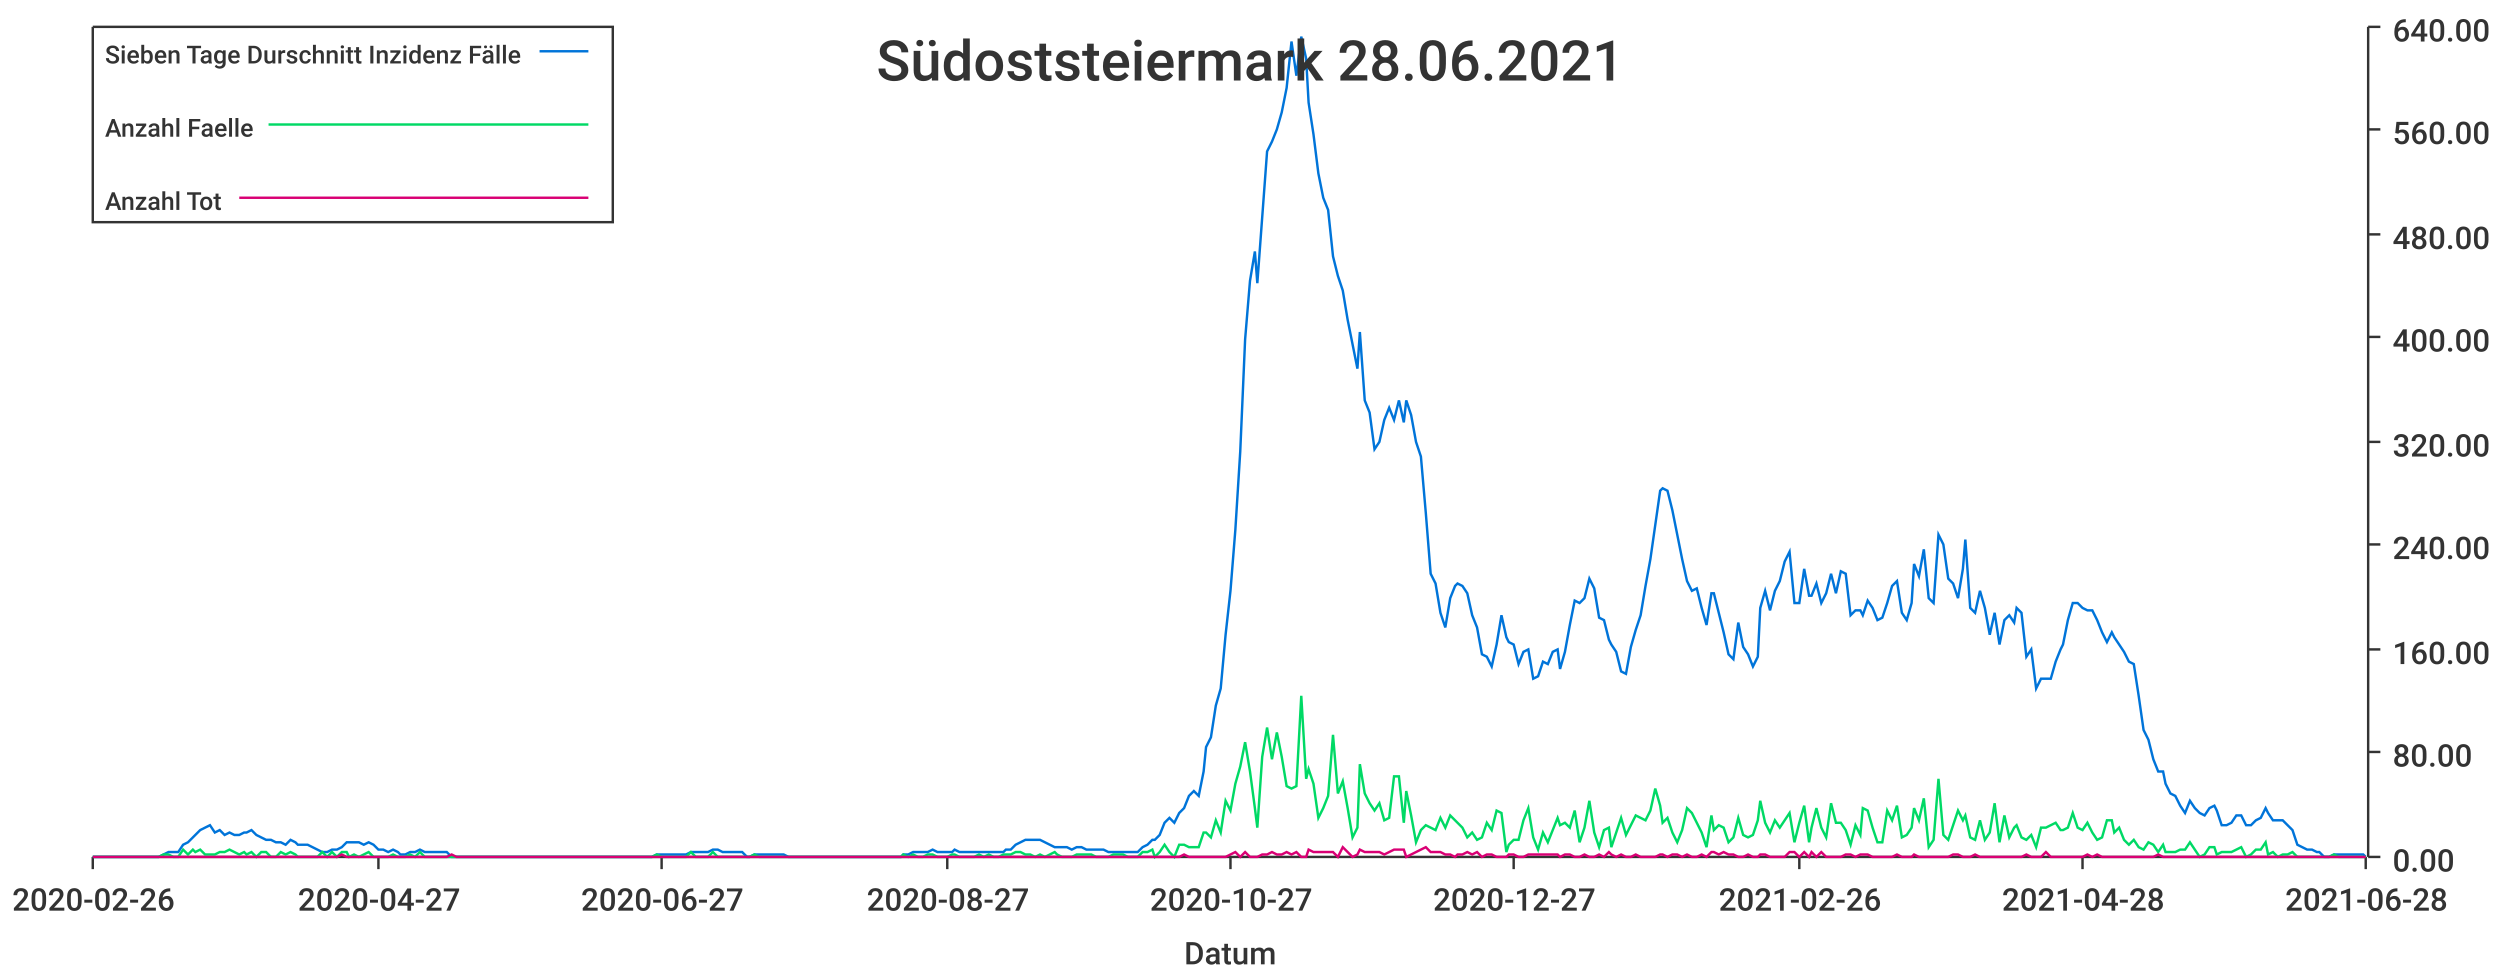
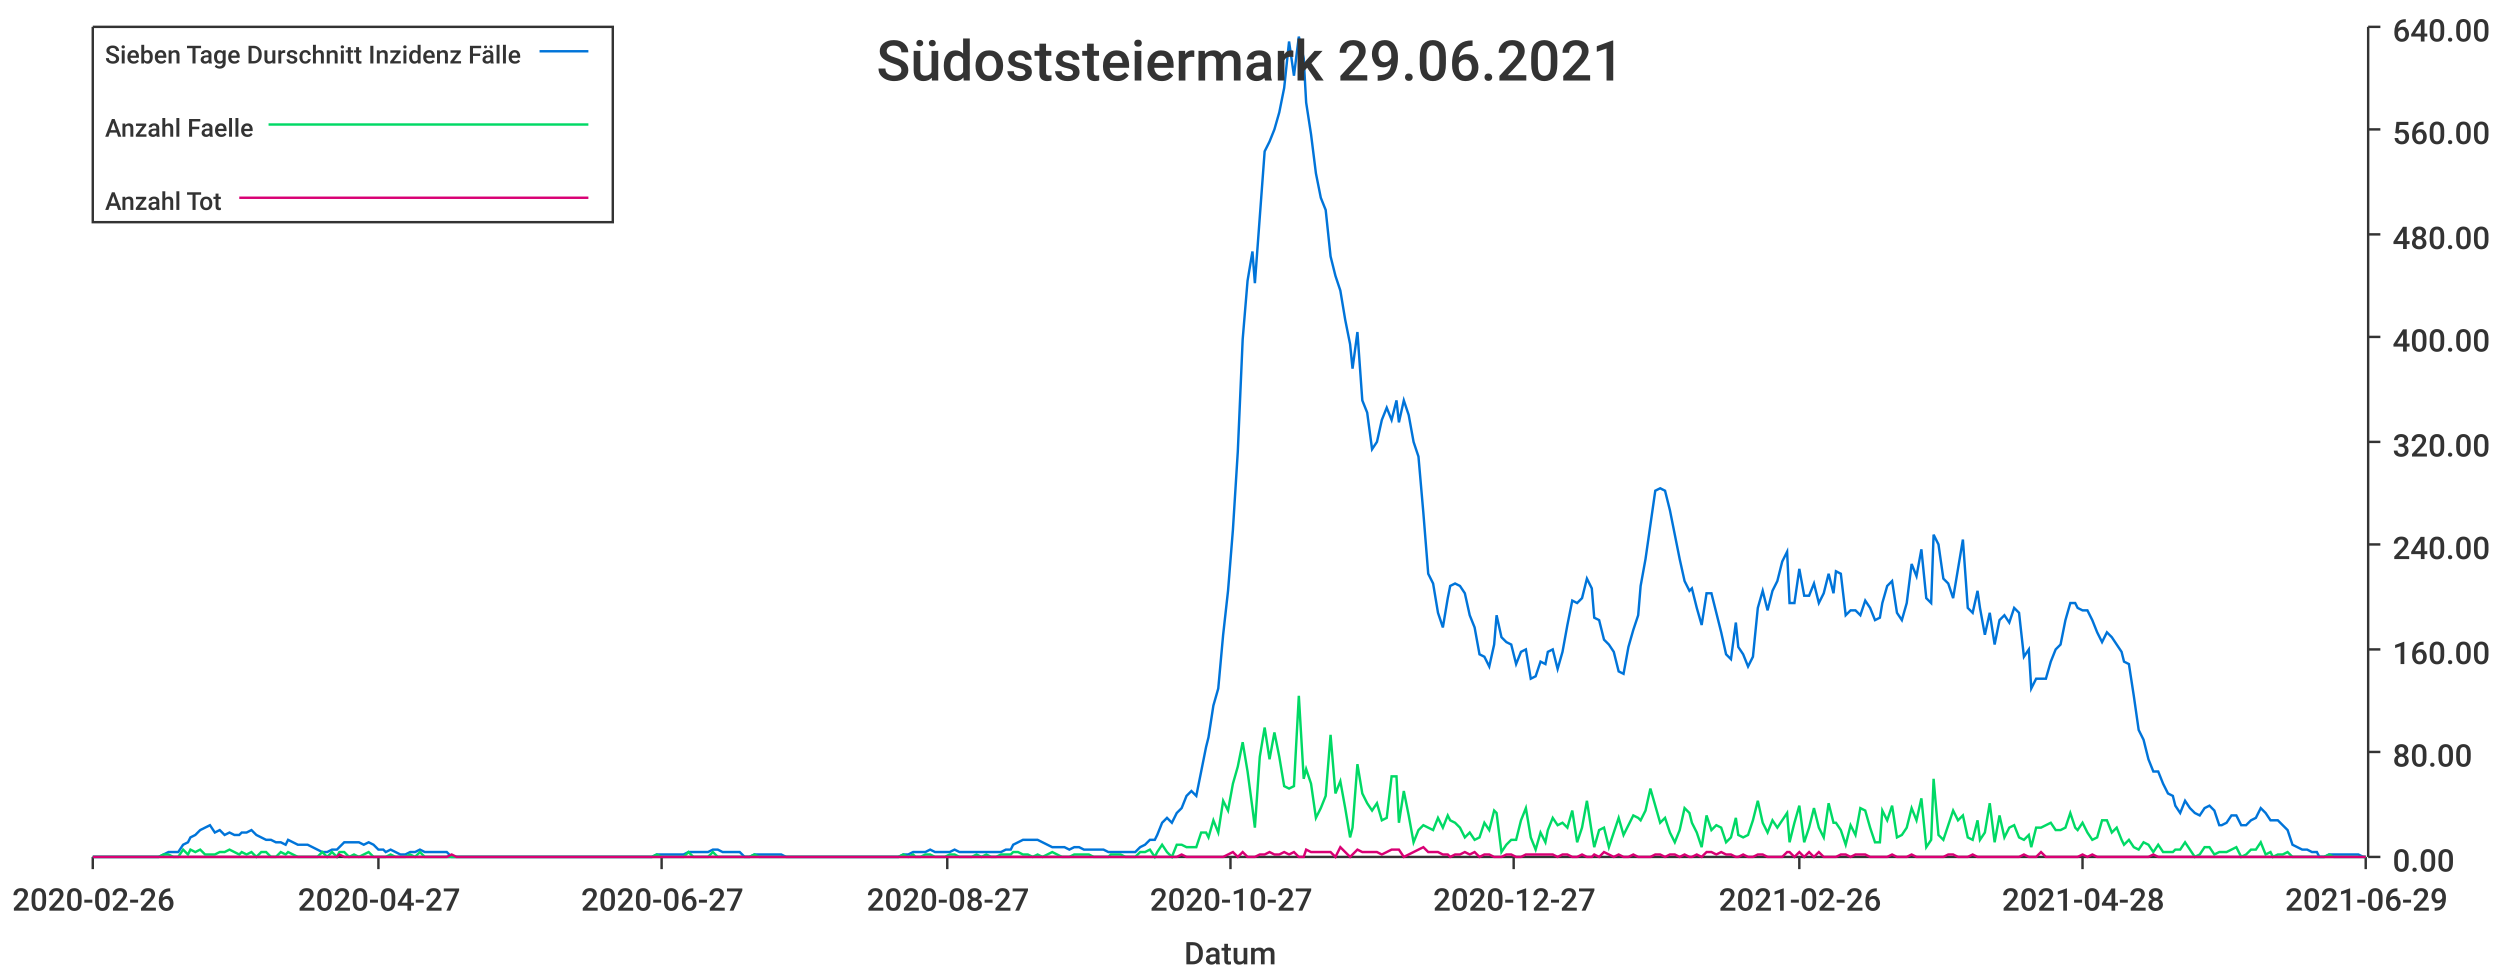
<svg xmlns="http://www.w3.org/2000/svg" width="1024" height="400">\n<path d="M 0 0 L 1024 0 L 1024 400 L 0 400 L 0 0" style="stroke-width:0;stroke:rgba(255,255,255,1.0);fill:rgba(255,255,255,1.0)" />
  <path d="M 38 11 L 969 11 L 969 351 L 38 351 L 38 11" style="stroke-width:0;stroke:rgba(255,255,255,1.0);fill:rgba(255,255,255,1.0)" />
  <path d="M 38 351 L 969 351" style="stroke-width:1;stroke:rgba(51,51,51,1.0);fill:none" />
  <path d="M 38 351 L 38 356" style="stroke-width:1;stroke:rgba(51,51,51,1.0);fill:none" />
  <text x="5" y="373" style="stroke-width:0;stroke:none;fill:rgba(51,51,51,1.0);font-size:12.8px;font-family:'Roboto Medium',sans-serif">2020-02-26</text>
  <path d="M 155 351 L 155 356" style="stroke-width:1;stroke:rgba(51,51,51,1.0);fill:none" />
  <text x="122" y="373" style="stroke-width:0;stroke:none;fill:rgba(51,51,51,1.0);font-size:12.8px;font-family:'Roboto Medium',sans-serif">2020-04-27</text>
  <path d="M 271 351 L 271 356" style="stroke-width:1;stroke:rgba(51,51,51,1.0);fill:none" />
  <text x="238" y="373" style="stroke-width:0;stroke:none;fill:rgba(51,51,51,1.0);font-size:12.8px;font-family:'Roboto Medium',sans-serif">2020-06-27</text>
  <path d="M 388 351 L 388 356" style="stroke-width:1;stroke:rgba(51,51,51,1.0);fill:none" />
  <text x="355" y="373" style="stroke-width:0;stroke:none;fill:rgba(51,51,51,1.0);font-size:12.8px;font-family:'Roboto Medium',sans-serif">2020-08-27</text>
  <path d="M 504 351 L 504 356" style="stroke-width:1;stroke:rgba(51,51,51,1.0);fill:none" />
  <text x="471" y="373" style="stroke-width:0;stroke:none;fill:rgba(51,51,51,1.0);font-size:12.8px;font-family:'Roboto Medium',sans-serif">2020-10-27</text>
  <path d="M 620 351 L 620 356" style="stroke-width:1;stroke:rgba(51,51,51,1.0);fill:none" />
  <text x="587" y="373" style="stroke-width:0;stroke:none;fill:rgba(51,51,51,1.0);font-size:12.8px;font-family:'Roboto Medium',sans-serif">2020-12-27</text>
  <path d="M 737 351 L 737 356" style="stroke-width:1;stroke:rgba(51,51,51,1.0);fill:none" />
  <text x="704" y="373" style="stroke-width:0;stroke:none;fill:rgba(51,51,51,1.0);font-size:12.8px;font-family:'Roboto Medium',sans-serif">2021-02-26</text>
  <path d="M 853 351 L 853 356" style="stroke-width:1;stroke:rgba(51,51,51,1.0);fill:none" />
  <text x="820" y="373" style="stroke-width:0;stroke:none;fill:rgba(51,51,51,1.0);font-size:12.8px;font-family:'Roboto Medium',sans-serif">2021-04-28</text>
  <path d="M 969 351 L 969 356" style="stroke-width:1;stroke:rgba(51,51,51,1.0);fill:none" />
-   <text x="936" y="373" style="stroke-width:0;stroke:none;fill:rgba(51,51,51,1.0);font-size:12.8px;font-family:'Roboto Medium',sans-serif">2021-06-28</text>
+   <text x="936" y="373" style="stroke-width:0;stroke:none;fill:rgba(51,51,51,1.0);font-size:12.8px;font-family:'Roboto Medium',sans-serif">2021-06-29</text>
  <text x="485" y="395" style="stroke-width:0;stroke:none;fill:rgba(51,51,51,1.0);font-size:12.8px;font-family:'Roboto Medium',sans-serif">Datum</text>
  <path d="M 970 351 L 970 11" style="stroke-width:1;stroke:rgba(51,51,51,1.0);fill:none" />
  <path d="M 970 351 L 975 351" style="stroke-width:1;stroke:rgba(51,51,51,1.0);fill:none" />
  <text x="980" y="357" style="stroke-width:0;stroke:none;fill:rgba(51,51,51,1.0);font-size:12.8px;font-family:'Roboto Medium',sans-serif">0.00</text>
  <path d="M 970 308 L 975 308" style="stroke-width:1;stroke:rgba(51,51,51,1.0);fill:none" />
  <text x="980" y="314" style="stroke-width:0;stroke:none;fill:rgba(51,51,51,1.0);font-size:12.8px;font-family:'Roboto Medium',sans-serif">80.00</text>
  <path d="M 970 266 L 975 266" style="stroke-width:1;stroke:rgba(51,51,51,1.0);fill:none" />
  <text x="980" y="272" style="stroke-width:0;stroke:none;fill:rgba(51,51,51,1.0);font-size:12.8px;font-family:'Roboto Medium',sans-serif">160.00</text>
  <path d="M 970 223 L 975 223" style="stroke-width:1;stroke:rgba(51,51,51,1.0);fill:none" />
  <text x="980" y="229" style="stroke-width:0;stroke:none;fill:rgba(51,51,51,1.0);font-size:12.8px;font-family:'Roboto Medium',sans-serif">240.00</text>
  <path d="M 970 181 L 975 181" style="stroke-width:1;stroke:rgba(51,51,51,1.0);fill:none" />
  <text x="980" y="187" style="stroke-width:0;stroke:none;fill:rgba(51,51,51,1.0);font-size:12.8px;font-family:'Roboto Medium',sans-serif">320.00</text>
  <path d="M 970 138 L 975 138" style="stroke-width:1;stroke:rgba(51,51,51,1.0);fill:none" />
  <text x="980" y="144" style="stroke-width:0;stroke:none;fill:rgba(51,51,51,1.0);font-size:12.8px;font-family:'Roboto Medium',sans-serif">400.00</text>
  <path d="M 970 96 L 975 96" style="stroke-width:1;stroke:rgba(51,51,51,1.0);fill:none" />
  <text x="980" y="102" style="stroke-width:0;stroke:none;fill:rgba(51,51,51,1.0);font-size:12.8px;font-family:'Roboto Medium',sans-serif">480.00</text>
  <path d="M 970 53 L 975 53" style="stroke-width:1;stroke:rgba(51,51,51,1.0);fill:none" />
  <text x="980" y="59" style="stroke-width:0;stroke:none;fill:rgba(51,51,51,1.0);font-size:12.8px;font-family:'Roboto Medium',sans-serif">560.00</text>
  <path d="M 970 11 L 975 11" style="stroke-width:1;stroke:rgba(51,51,51,1.0);fill:none" />
  <text x="980" y="17" style="stroke-width:0;stroke:none;fill:rgba(51,51,51,1.0);font-size:12.8px;font-family:'Roboto Medium',sans-serif">640.00</text>
-   <path d="M 38 351 L 40 351 L 42 351 L 44 351 L 46 351 L 48 351 L 50 351 L 52 351 L 54 351 L 56 351 L 58 351 L 59 351 L 61 351 L 63 351 L 65 351 L 67 350 L 69 349 L 71 349 L 73 349 L 75 346 L 77 345 L 79 343 L 80 342 L 82 340 L 84 339 L 86 338 L 88 341 L 90 340 L 92 342 L 94 341 L 96 342 L 98 342 L 100 341 L 101 341 L 103 340 L 105 342 L 107 343 L 109 344 L 111 344 L 113 345 L 115 345 L 117 346 L 119 344 L 121 345 L 122 346 L 124 346 L 126 346 L 128 347 L 130 348 L 132 349 L 134 349 L 136 348 L 138 348 L 140 347 L 142 345 L 143 345 L 145 345 L 147 345 L 149 346 L 151 345 L 153 346 L 155 348 L 157 348 L 159 349 L 161 348 L 163 349 L 164 350 L 166 350 L 168 349 L 170 349 L 172 348 L 174 349 L 176 349 L 178 349 L 180 349 L 182 349 L 183 349 L 185 351 L 187 351 L 189 351 L 191 351 L 193 351 L 195 351 L 197 351 L 199 351 L 201 351 L 203 351 L 204 351 L 206 351 L 208 351 L 210 351 L 212 351 L 214 351 L 216 351 L 218 351 L 220 351 L 222 351 L 224 351 L 225 351 L 227 351 L 229 351 L 231 351 L 233 351 L 235 351 L 237 351 L 239 351 L 241 351 L 243 351 L 245 351 L 246 351 L 248 351 L 250 351 L 252 351 L 254 351 L 256 351 L 258 351 L 260 351 L 262 351 L 264 351 L 266 351 L 267 351 L 269 350 L 271 350 L 273 350 L 275 350 L 277 350 L 279 350 L 281 350 L 283 349 L 285 349 L 287 349 L 288 349 L 290 349 L 292 348 L 294 348 L 296 349 L 298 349 L 300 349 L 302 349 L 304 349 L 306 351 L 307 351 L 309 350 L 311 350 L 313 350 L 315 350 L 317 350 L 319 350 L 321 350 L 323 351 L 325 351 L 327 351 L 328 351 L 330 351 L 332 351 L 334 351 L 336 351 L 338 351 L 340 351 L 342 351 L 344 351 L 346 351 L 348 351 L 349 351 L 351 351 L 353 351 L 355 351 L 357 351 L 359 351 L 361 351 L 363 351 L 365 351 L 367 351 L 369 351 L 370 350 L 372 350 L 374 349 L 376 349 L 378 349 L 380 349 L 382 348 L 384 349 L 386 349 L 388 349 L 390 349 L 391 348 L 393 349 L 395 349 L 397 349 L 399 349 L 401 349 L 403 349 L 405 349 L 407 349 L 409 349 L 411 349 L 412 348 L 414 348 L 416 346 L 418 345 L 420 344 L 422 344 L 424 344 L 426 344 L 428 345 L 430 346 L 432 347 L 433 347 L 435 347 L 437 347 L 439 348 L 441 347 L 443 347 L 445 348 L 447 348 L 449 348 L 451 348 L 452 348 L 454 349 L 456 349 L 458 349 L 460 349 L 462 349 L 464 349 L 466 349 L 468 347 L 470 346 L 472 344 L 473 344 L 475 342 L 477 337 L 479 335 L 481 337 L 483 333 L 485 331 L 487 326 L 489 324 L 491 326 L 493 316 L 494 306 L 496 302 L 498 289 L 500 282 L 502 260 L 504 242 L 506 217 L 508 185 L 510 139 L 512 115 L 514 103 L 515 116 L 517 89 L 519 62 L 521 58 L 523 53 L 525 46 L 527 36 L 529 17 L 531 31 L 533 15 L 535 24 L 536 42 L 538 55 L 540 71 L 542 81 L 544 86 L 546 105 L 548 113 L 550 119 L 552 131 L 554 141 L 556 151 L 557 136 L 559 164 L 561 169 L 563 184 L 565 181 L 567 172 L 569 167 L 571 172 L 573 164 L 575 173 L 576 164 L 578 170 L 580 181 L 582 187 L 584 210 L 586 235 L 588 239 L 590 251 L 592 257 L 594 245 L 596 240 L 597 239 L 599 240 L 601 243 L 603 252 L 605 257 L 607 268 L 609 269 L 611 273 L 613 264 L 615 252 L 617 261 L 618 263 L 620 264 L 622 272 L 624 267 L 626 266 L 628 278 L 630 277 L 632 271 L 634 272 L 636 267 L 638 266 L 639 274 L 641 267 L 643 256 L 645 246 L 647 247 L 649 245 L 651 237 L 653 241 L 655 253 L 657 254 L 659 262 L 660 264 L 662 267 L 664 275 L 666 276 L 668 265 L 670 258 L 672 252 L 674 240 L 676 229 L 678 215 L 680 201 L 681 200 L 683 201 L 685 209 L 687 219 L 689 229 L 691 238 L 693 242 L 695 241 L 697 249 L 699 256 L 701 243 L 702 243 L 704 251 L 706 259 L 708 268 L 710 270 L 712 255 L 714 265 L 716 268 L 718 273 L 720 269 L 721 249 L 723 242 L 725 250 L 727 242 L 729 238 L 731 230 L 733 226 L 735 247 L 737 247 L 739 233 L 741 244 L 742 244 L 744 239 L 746 247 L 748 243 L 750 235 L 752 243 L 754 234 L 756 235 L 758 252 L 760 250 L 762 250 L 763 252 L 765 246 L 767 249 L 769 254 L 771 253 L 773 247 L 775 240 L 777 238 L 779 251 L 781 254 L 783 247 L 784 231 L 786 236 L 788 225 L 790 245 L 792 247 L 794 219 L 796 223 L 798 237 L 800 239 L 802 245 L 804 233 L 805 221 L 807 249 L 809 251 L 811 242 L 813 249 L 815 260 L 817 251 L 819 264 L 821 254 L 823 252 L 825 255 L 826 249 L 828 251 L 830 269 L 832 266 L 834 282 L 836 278 L 838 278 L 840 278 L 842 271 L 844 266 L 845 264 L 847 254 L 849 247 L 851 247 L 853 249 L 855 250 L 857 250 L 859 254 L 861 259 L 863 263 L 865 259 L 866 261 L 868 264 L 870 267 L 872 271 L 874 272 L 876 285 L 878 299 L 880 303 L 882 311 L 884 316 L 886 316 L 887 321 L 889 325 L 891 326 L 893 330 L 895 333 L 897 328 L 899 331 L 901 333 L 903 334 L 905 331 L 907 330 L 908 332 L 910 338 L 912 338 L 914 337 L 916 334 L 918 334 L 920 338 L 922 338 L 924 336 L 926 335 L 928 331 L 929 333 L 931 336 L 933 336 L 935 336 L 937 338 L 939 340 L 941 346 L 943 347 L 945 348 L 947 348 L 949 349 L 950 349 L 952 351 L 954 351 L 956 350 L 958 350 L 960 350 L 962 350 L 964 350 L 966 350 L 968 350 L 969 351" style="stroke-width:1;stroke:rgba(0,116,217,1.0);fill:none" />
-   <path d="M 38 351 L 40 351 L 42 351 L 44 351 L 46 351 L 48 351 L 50 351 L 52 351 L 54 351 L 56 351 L 58 351 L 59 351 L 61 351 L 63 351 L 65 351 L 67 350 L 69 350 L 71 351 L 73 351 L 75 348 L 77 350 L 79 348 L 80 349 L 82 348 L 84 350 L 86 350 L 88 350 L 90 349 L 92 349 L 94 348 L 96 349 L 98 350 L 100 349 L 101 350 L 103 349 L 105 351 L 107 349 L 109 349 L 111 351 L 113 351 L 115 349 L 117 350 L 119 349 L 121 350 L 122 351 L 124 351 L 126 351 L 128 351 L 130 351 L 132 349 L 134 351 L 136 349 L 138 351 L 140 349 L 142 349 L 143 351 L 145 350 L 147 351 L 149 350 L 151 349 L 153 351 L 155 351 L 157 351 L 159 351 L 161 350 L 163 351 L 164 351 L 166 351 L 168 350 L 170 351 L 172 349 L 174 351 L 176 351 L 178 351 L 180 351 L 182 351 L 183 351 L 185 351 L 187 351 L 189 351 L 191 351 L 193 351 L 195 351 L 197 351 L 199 351 L 201 351 L 203 351 L 204 351 L 206 351 L 208 351 L 210 351 L 212 351 L 214 351 L 216 351 L 218 351 L 220 351 L 222 351 L 224 351 L 225 351 L 227 351 L 229 351 L 231 351 L 233 351 L 235 351 L 237 351 L 239 351 L 241 351 L 243 351 L 245 351 L 246 351 L 248 351 L 250 351 L 252 351 L 254 351 L 256 351 L 258 351 L 260 351 L 262 351 L 264 351 L 266 351 L 267 351 L 269 350 L 271 351 L 273 351 L 275 351 L 277 351 L 279 351 L 281 351 L 283 349 L 285 351 L 287 351 L 288 351 L 290 351 L 292 349 L 294 351 L 296 351 L 298 351 L 300 351 L 302 351 L 304 351 L 306 351 L 307 351 L 309 350 L 311 351 L 313 351 L 315 351 L 317 351 L 319 351 L 321 351 L 323 351 L 325 351 L 327 351 L 328 351 L 330 351 L 332 351 L 334 351 L 336 351 L 338 351 L 340 351 L 342 351 L 344 351 L 346 351 L 348 351 L 349 351 L 351 351 L 353 351 L 355 351 L 357 351 L 359 351 L 361 351 L 363 351 L 365 351 L 367 351 L 369 351 L 370 350 L 372 351 L 374 350 L 376 351 L 378 351 L 380 350 L 382 350 L 384 351 L 386 351 L 388 351 L 390 350 L 391 350 L 393 351 L 395 351 L 397 351 L 399 351 L 401 350 L 403 351 L 405 350 L 407 351 L 409 351 L 411 350 L 412 350 L 414 350 L 416 349 L 418 349 L 420 350 L 422 350 L 424 351 L 426 350 L 428 351 L 430 350 L 432 349 L 433 350 L 435 351 L 437 351 L 439 351 L 441 350 L 443 350 L 445 350 L 447 350 L 449 351 L 451 351 L 452 351 L 454 351 L 456 350 L 458 350 L 460 350 L 462 351 L 464 351 L 466 351 L 468 349 L 470 349 L 472 348 L 473 351 L 475 349 L 477 346 L 479 349 L 481 351 L 483 346 L 485 346 L 487 347 L 489 347 L 491 347 L 493 341 L 494 341 L 496 343 L 498 336 L 500 341 L 502 328 L 504 332 L 506 321 L 508 314 L 510 304 L 512 316 L 514 331 L 515 339 L 517 310 L 519 298 L 521 311 L 523 300 L 525 310 L 527 322 L 529 323 L 531 322 L 533 285 L 535 319 L 536 315 L 538 321 L 540 335 L 542 331 L 544 326 L 546 301 L 548 325 L 550 320 L 552 331 L 554 343 L 556 339 L 557 313 L 559 325 L 561 329 L 563 332 L 565 329 L 567 336 L 569 335 L 571 318 L 573 318 L 575 337 L 576 324 L 578 334 L 580 345 L 582 340 L 584 338 L 586 339 L 588 340 L 590 335 L 592 339 L 594 334 L 596 336 L 597 337 L 599 339 L 601 343 L 603 341 L 605 344 L 607 343 L 609 337 L 611 340 L 613 332 L 615 333 L 617 349 L 618 346 L 620 344 L 622 344 L 624 336 L 626 331 L 628 343 L 630 348 L 632 341 L 634 345 L 636 340 L 638 335 L 639 338 L 641 337 L 643 339 L 645 332 L 647 345 L 649 339 L 651 328 L 653 341 L 655 347 L 657 340 L 659 339 L 660 347 L 662 341 L 664 335 L 666 342 L 668 338 L 670 334 L 672 335 L 674 336 L 676 332 L 678 323 L 680 330 L 681 337 L 683 335 L 685 341 L 687 345 L 689 340 L 691 331 L 693 333 L 695 337 L 697 341 L 699 347 L 701 334 L 702 340 L 704 338 L 706 339 L 708 345 L 710 343 L 712 335 L 714 342 L 716 343 L 718 342 L 720 336 L 721 328 L 723 337 L 725 341 L 727 336 L 729 339 L 731 336 L 733 333 L 735 345 L 737 337 L 739 330 L 741 345 L 742 339 L 744 331 L 746 339 L 748 343 L 750 329 L 752 337 L 754 337 L 756 340 L 758 346 L 760 338 L 762 342 L 763 331 L 765 332 L 767 339 L 769 345 L 771 345 L 773 332 L 775 336 L 777 330 L 779 343 L 781 342 L 783 339 L 784 331 L 786 336 L 788 327 L 790 347 L 792 344 L 794 319 L 796 342 L 798 344 L 800 338 L 802 332 L 804 336 L 805 334 L 807 343 L 809 344 L 811 336 L 813 344 L 815 341 L 817 329 L 819 345 L 821 334 L 823 343 L 825 339 L 826 338 L 828 343 L 830 344 L 832 342 L 834 347 L 836 339 L 838 339 L 840 338 L 842 337 L 844 340 L 845 340 L 847 339 L 849 333 L 851 339 L 853 340 L 855 337 L 857 341 L 859 344 L 861 343 L 863 336 L 865 336 L 866 341 L 868 339 L 870 344 L 872 346 L 874 344 L 876 347 L 878 348 L 880 345 L 882 346 L 884 349 L 886 346 L 887 349 L 889 349 L 891 349 L 893 348 L 895 348 L 897 345 L 899 348 L 901 351 L 903 350 L 905 347 L 907 347 L 908 350 L 910 349 L 912 349 L 914 349 L 916 348 L 918 347 L 920 351 L 922 350 L 924 348 L 926 348 L 928 345 L 929 350 L 931 349 L 933 351 L 935 350 L 937 350 L 939 349 L 941 351 L 943 351 L 945 351 L 947 351 L 949 351 L 950 351 L 952 351 L 954 351 L 956 350 L 958 351 L 960 351 L 962 351 L 964 351 L 966 351 L 968 351 L 969 351" style="stroke-width:1;stroke:rgba(0,217,101,1.0);fill:none" />
-   <path d="M 38 351 L 40 351 L 42 351 L 44 351 L 46 351 L 48 351 L 50 351 L 52 351 L 54 351 L 56 351 L 58 351 L 59 351 L 61 351 L 63 351 L 65 351 L 67 351 L 69 351 L 71 351 L 73 351 L 75 351 L 77 351 L 79 351 L 80 351 L 82 351 L 84 351 L 86 351 L 88 351 L 90 351 L 92 351 L 94 351 L 96 351 L 98 351 L 100 351 L 101 351 L 103 351 L 105 351 L 107 351 L 109 351 L 111 351 L 113 351 L 115 351 L 117 351 L 119 351 L 121 351 L 122 351 L 124 351 L 126 351 L 128 351 L 130 351 L 132 351 L 134 351 L 136 351 L 138 351 L 140 350 L 142 351 L 143 351 L 145 351 L 147 351 L 149 351 L 151 351 L 153 351 L 155 351 L 157 351 L 159 351 L 161 351 L 163 351 L 164 351 L 166 351 L 168 351 L 170 351 L 172 351 L 174 351 L 176 351 L 178 351 L 180 351 L 182 351 L 183 351 L 185 350 L 187 351 L 189 351 L 191 351 L 193 351 L 195 351 L 197 351 L 199 351 L 201 351 L 203 351 L 204 351 L 206 351 L 208 351 L 210 351 L 212 351 L 214 351 L 216 351 L 218 351 L 220 351 L 222 351 L 224 351 L 225 351 L 227 351 L 229 351 L 231 351 L 233 351 L 235 351 L 237 351 L 239 351 L 241 351 L 243 351 L 245 351 L 246 351 L 248 351 L 250 351 L 252 351 L 254 351 L 256 351 L 258 351 L 260 351 L 262 351 L 264 351 L 266 351 L 267 351 L 269 351 L 271 351 L 273 351 L 275 351 L 277 351 L 279 351 L 281 351 L 283 351 L 285 351 L 287 351 L 288 351 L 290 351 L 292 351 L 294 351 L 296 351 L 298 351 L 300 351 L 302 351 L 304 351 L 306 351 L 307 351 L 309 351 L 311 351 L 313 351 L 315 351 L 317 351 L 319 351 L 321 351 L 323 351 L 325 351 L 327 351 L 328 351 L 330 351 L 332 351 L 334 351 L 336 351 L 338 351 L 340 351 L 342 351 L 344 351 L 346 351 L 348 351 L 349 351 L 351 351 L 353 351 L 355 351 L 357 351 L 359 351 L 361 351 L 363 351 L 365 351 L 367 351 L 369 351 L 370 351 L 372 351 L 374 351 L 376 351 L 378 351 L 380 351 L 382 351 L 384 351 L 386 351 L 388 351 L 390 351 L 391 351 L 393 351 L 395 351 L 397 351 L 399 351 L 401 351 L 403 351 L 405 351 L 407 351 L 409 351 L 411 351 L 412 351 L 414 351 L 416 351 L 418 351 L 420 351 L 422 351 L 424 351 L 426 351 L 428 351 L 430 351 L 432 351 L 433 351 L 435 351 L 437 351 L 439 351 L 441 351 L 443 351 L 445 351 L 447 351 L 449 351 L 451 351 L 452 351 L 454 351 L 456 351 L 458 351 L 460 351 L 462 351 L 464 351 L 466 351 L 468 351 L 470 351 L 472 351 L 473 351 L 475 351 L 477 351 L 479 351 L 481 351 L 483 351 L 485 350 L 487 351 L 489 351 L 491 351 L 493 351 L 494 351 L 496 351 L 498 351 L 500 351 L 502 351 L 504 350 L 506 349 L 508 351 L 510 349 L 512 351 L 514 351 L 515 351 L 517 350 L 519 350 L 521 349 L 523 350 L 525 350 L 527 349 L 529 350 L 531 349 L 533 351 L 535 351 L 536 348 L 538 349 L 540 349 L 542 349 L 544 349 L 546 349 L 548 351 L 550 347 L 552 349 L 554 351 L 556 350 L 557 348 L 559 349 L 561 349 L 563 349 L 565 349 L 567 350 L 569 349 L 571 348 L 573 348 L 575 348 L 576 351 L 578 350 L 580 349 L 582 348 L 584 347 L 586 349 L 588 349 L 590 349 L 592 350 L 594 350 L 596 351 L 597 350 L 599 350 L 601 349 L 603 350 L 605 349 L 607 351 L 609 350 L 611 350 L 613 351 L 615 351 L 617 351 L 618 350 L 620 350 L 622 351 L 624 351 L 626 350 L 628 350 L 630 350 L 632 350 L 634 350 L 636 350 L 638 350 L 639 351 L 641 350 L 643 350 L 645 351 L 647 351 L 649 350 L 651 351 L 653 351 L 655 350 L 657 351 L 659 349 L 660 350 L 662 351 L 664 350 L 666 351 L 668 351 L 670 350 L 672 351 L 674 351 L 676 351 L 678 351 L 680 350 L 681 350 L 683 351 L 685 350 L 687 350 L 689 351 L 691 350 L 693 351 L 695 351 L 697 350 L 699 351 L 701 349 L 702 349 L 704 350 L 706 349 L 708 350 L 710 350 L 712 351 L 714 351 L 716 350 L 718 351 L 720 351 L 721 350 L 723 350 L 725 351 L 727 351 L 729 351 L 731 351 L 733 349 L 735 349 L 737 351 L 739 349 L 741 351 L 742 349 L 744 351 L 746 349 L 748 351 L 750 351 L 752 351 L 754 351 L 756 350 L 758 350 L 760 351 L 762 350 L 763 350 L 765 350 L 767 351 L 769 351 L 771 351 L 773 351 L 775 351 L 777 350 L 779 351 L 781 351 L 783 351 L 784 350 L 786 351 L 788 351 L 790 351 L 792 351 L 794 351 L 796 351 L 798 351 L 800 350 L 802 350 L 804 351 L 805 351 L 807 351 L 809 350 L 811 351 L 813 351 L 815 351 L 817 351 L 819 351 L 821 351 L 823 351 L 825 351 L 826 351 L 828 351 L 830 350 L 832 351 L 834 351 L 836 351 L 838 349 L 840 351 L 842 351 L 844 351 L 845 351 L 847 351 L 849 351 L 851 351 L 853 351 L 855 350 L 857 351 L 859 350 L 861 351 L 863 351 L 865 351 L 866 351 L 868 351 L 870 351 L 872 351 L 874 351 L 876 351 L 878 351 L 880 351 L 882 351 L 884 350 L 886 351 L 887 351 L 889 351 L 891 351 L 893 351 L 895 351 L 897 351 L 899 351 L 901 351 L 903 351 L 905 351 L 907 351 L 908 351 L 910 351 L 912 351 L 914 351 L 916 351 L 918 351 L 920 351 L 922 351 L 924 351 L 926 351 L 928 351 L 929 351 L 931 351 L 933 351 L 935 351 L 937 351 L 939 351 L 941 351 L 943 351 L 945 351 L 947 351 L 949 351 L 950 351 L 952 351 L 954 351 L 956 351 L 958 351 L 960 351 L 962 351 L 964 351 L 966 351 L 968 351 L 969 351" style="stroke-width:1;stroke:rgba(217,0,116,1.0);fill:none" />
-   <text x="359" y="33" style="stroke-width:0;stroke:none;fill:rgba(51,51,51,1.0);font-size:23.0px;font-family:'Roboto Medium',sans-serif">Südoststeiermark 28.06.2021</text>
+   <path d="M 38 351 L 40 351 L 42 351 L 44 351 L 46 351 L 48 351 L 50 351 L 52 351 L 54 351 L 56 351 L 58 351 L 59 351 L 61 351 L 63 351 L 65 351 L 67 350 L 69 349 L 71 349 L 73 349 L 75 346 L 77 345 L 78 343 L 80 342 L 82 340 L 84 339 L 86 338 L 88 341 L 90 340 L 92 342 L 94 341 L 96 342 L 98 342 L 99 341 L 101 341 L 103 340 L 105 342 L 107 343 L 109 344 L 111 344 L 113 345 L 115 345 L 117 346 L 118 344 L 120 345 L 122 346 L 124 346 L 126 346 L 128 347 L 130 348 L 132 349 L 134 349 L 136 348 L 138 348 L 139 347 L 141 345 L 143 345 L 145 345 L 147 345 L 149 346 L 151 345 L 153 346 L 155 348 L 157 348 L 158 349 L 160 348 L 162 349 L 164 350 L 166 350 L 168 349 L 170 349 L 172 348 L 174 349 L 176 349 L 177 349 L 179 349 L 181 349 L 183 349 L 185 351 L 187 351 L 189 351 L 191 351 L 193 351 L 195 351 L 197 351 L 198 351 L 200 351 L 202 351 L 204 351 L 206 351 L 208 351 L 210 351 L 212 351 L 214 351 L 216 351 L 217 351 L 219 351 L 221 351 L 223 351 L 225 351 L 227 351 L 229 351 L 231 351 L 233 351 L 235 351 L 237 351 L 238 351 L 240 351 L 242 351 L 244 351 L 246 351 L 248 351 L 250 351 L 252 351 L 254 351 L 256 351 L 257 351 L 259 351 L 261 351 L 263 351 L 265 351 L 267 351 L 269 350 L 271 350 L 273 350 L 275 350 L 276 350 L 278 350 L 280 350 L 282 349 L 284 349 L 286 349 L 288 349 L 290 349 L 292 348 L 294 348 L 296 349 L 297 349 L 299 349 L 301 349 L 303 349 L 305 351 L 307 351 L 309 350 L 311 350 L 313 350 L 315 350 L 316 350 L 318 350 L 320 350 L 322 351 L 324 351 L 326 351 L 328 351 L 330 351 L 332 351 L 334 351 L 336 351 L 337 351 L 339 351 L 341 351 L 343 351 L 345 351 L 347 351 L 349 351 L 351 351 L 353 351 L 355 351 L 356 351 L 358 351 L 360 351 L 362 351 L 364 351 L 366 351 L 368 351 L 370 350 L 372 350 L 374 349 L 375 349 L 377 349 L 379 349 L 381 348 L 383 349 L 385 349 L 387 349 L 389 349 L 391 348 L 393 349 L 395 349 L 396 349 L 398 349 L 400 349 L 402 349 L 404 349 L 406 349 L 408 349 L 410 349 L 412 348 L 414 348 L 415 346 L 417 345 L 419 344 L 421 344 L 423 344 L 425 344 L 427 345 L 429 346 L 431 347 L 433 347 L 435 347 L 436 347 L 438 348 L 440 347 L 442 347 L 444 348 L 446 348 L 448 348 L 450 348 L 452 348 L 454 349 L 455 349 L 457 349 L 459 349 L 461 349 L 463 349 L 465 349 L 467 347 L 469 346 L 471 344 L 473 344 L 474 342 L 476 337 L 478 335 L 480 337 L 482 333 L 484 331 L 486 326 L 488 324 L 490 326 L 492 316 L 494 306 L 495 302 L 497 289 L 499 282 L 501 260 L 503 242 L 505 217 L 507 185 L 509 139 L 511 115 L 513 103 L 514 116 L 516 89 L 518 62 L 520 58 L 522 53 L 524 46 L 526 36 L 528 17 L 530 31 L 532 15 L 534 24 L 535 42 L 537 55 L 539 71 L 541 81 L 543 86 L 545 105 L 547 113 L 549 119 L 551 131 L 553 141 L 554 151 L 556 136 L 558 164 L 560 169 L 562 184 L 564 181 L 566 172 L 568 167 L 570 172 L 572 164 L 573 173 L 575 164 L 577 170 L 579 181 L 581 187 L 583 210 L 585 235 L 587 239 L 589 251 L 591 257 L 593 245 L 594 240 L 596 239 L 598 240 L 600 243 L 602 252 L 604 257 L 606 268 L 608 269 L 610 273 L 612 264 L 613 252 L 615 261 L 617 263 L 619 264 L 621 272 L 623 267 L 625 266 L 627 278 L 629 277 L 631 271 L 633 272 L 634 267 L 636 266 L 638 274 L 640 267 L 642 256 L 644 246 L 646 247 L 648 245 L 650 237 L 652 241 L 653 253 L 655 254 L 657 262 L 659 264 L 661 267 L 663 275 L 665 276 L 667 265 L 669 258 L 671 252 L 672 240 L 674 229 L 676 215 L 678 201 L 680 200 L 682 201 L 684 209 L 686 219 L 688 229 L 690 238 L 692 242 L 693 241 L 695 249 L 697 256 L 699 243 L 701 243 L 703 251 L 705 259 L 707 268 L 709 270 L 711 255 L 712 265 L 714 268 L 716 273 L 718 269 L 720 249 L 722 242 L 724 250 L 726 242 L 728 238 L 730 230 L 732 226 L 733 247 L 735 247 L 737 233 L 739 244 L 741 244 L 743 239 L 745 247 L 747 243 L 749 235 L 751 243 L 752 234 L 754 235 L 756 252 L 758 250 L 760 250 L 762 252 L 764 246 L 766 249 L 768 254 L 770 253 L 771 247 L 773 240 L 775 238 L 777 251 L 779 254 L 781 247 L 783 231 L 785 236 L 787 225 L 789 245 L 791 247 L 792 219 L 794 223 L 796 237 L 798 239 L 800 245 L 802 233 L 804 221 L 806 249 L 808 251 L 810 242 L 811 249 L 813 260 L 815 251 L 817 264 L 819 254 L 821 252 L 823 255 L 825 249 L 827 251 L 829 269 L 831 266 L 832 282 L 834 278 L 836 278 L 838 278 L 840 271 L 842 266 L 844 264 L 846 254 L 848 247 L 850 247 L 851 249 L 853 250 L 855 250 L 857 254 L 859 259 L 861 263 L 863 259 L 865 261 L 867 264 L 869 267 L 870 271 L 872 272 L 874 285 L 876 299 L 878 303 L 880 311 L 882 316 L 884 316 L 886 321 L 888 325 L 890 326 L 891 330 L 893 333 L 895 328 L 897 331 L 899 333 L 901 334 L 903 331 L 905 330 L 907 332 L 909 338 L 910 338 L 912 337 L 914 334 L 916 334 L 918 338 L 920 338 L 922 336 L 924 335 L 926 331 L 928 333 L 930 336 L 931 336 L 933 336 L 935 338 L 937 340 L 939 346 L 941 347 L 943 348 L 945 348 L 947 349 L 949 349 L 950 351 L 952 351 L 954 350 L 956 350 L 958 350 L 960 350 L 962 350 L 964 350 L 966 350 L 968 351 L 969 351" style="stroke-width:1;stroke:rgba(0,116,217,1.0);fill:none" />
+   <path d="M 38 351 L 40 351 L 42 351 L 44 351 L 46 351 L 48 351 L 50 351 L 52 351 L 54 351 L 56 351 L 58 351 L 59 351 L 61 351 L 63 351 L 65 351 L 67 350 L 69 350 L 71 351 L 73 351 L 75 348 L 77 350 L 78 348 L 80 349 L 82 348 L 84 350 L 86 350 L 88 350 L 90 349 L 92 349 L 94 348 L 96 349 L 98 350 L 99 349 L 101 350 L 103 349 L 105 351 L 107 349 L 109 349 L 111 351 L 113 351 L 115 349 L 117 350 L 118 349 L 120 350 L 122 351 L 124 351 L 126 351 L 128 351 L 130 351 L 132 349 L 134 351 L 136 349 L 138 351 L 139 349 L 141 349 L 143 351 L 145 350 L 147 351 L 149 350 L 151 349 L 153 351 L 155 351 L 157 351 L 158 351 L 160 350 L 162 351 L 164 351 L 166 351 L 168 350 L 170 351 L 172 349 L 174 351 L 176 351 L 177 351 L 179 351 L 181 351 L 183 351 L 185 351 L 187 351 L 189 351 L 191 351 L 193 351 L 195 351 L 197 351 L 198 351 L 200 351 L 202 351 L 204 351 L 206 351 L 208 351 L 210 351 L 212 351 L 214 351 L 216 351 L 217 351 L 219 351 L 221 351 L 223 351 L 225 351 L 227 351 L 229 351 L 231 351 L 233 351 L 235 351 L 237 351 L 238 351 L 240 351 L 242 351 L 244 351 L 246 351 L 248 351 L 250 351 L 252 351 L 254 351 L 256 351 L 257 351 L 259 351 L 261 351 L 263 351 L 265 351 L 267 351 L 269 350 L 271 351 L 273 351 L 275 351 L 276 351 L 278 351 L 280 351 L 282 349 L 284 351 L 286 351 L 288 351 L 290 351 L 292 349 L 294 351 L 296 351 L 297 351 L 299 351 L 301 351 L 303 351 L 305 351 L 307 351 L 309 350 L 311 351 L 313 351 L 315 351 L 316 351 L 318 351 L 320 351 L 322 351 L 324 351 L 326 351 L 328 351 L 330 351 L 332 351 L 334 351 L 336 351 L 337 351 L 339 351 L 341 351 L 343 351 L 345 351 L 347 351 L 349 351 L 351 351 L 353 351 L 355 351 L 356 351 L 358 351 L 360 351 L 362 351 L 364 351 L 366 351 L 368 351 L 370 350 L 372 351 L 374 350 L 375 351 L 377 351 L 379 350 L 381 350 L 383 351 L 385 351 L 387 351 L 389 350 L 391 350 L 393 351 L 395 351 L 396 351 L 398 351 L 400 350 L 402 351 L 404 350 L 406 351 L 408 351 L 410 350 L 412 350 L 414 350 L 415 349 L 417 349 L 419 350 L 421 350 L 423 351 L 425 350 L 427 351 L 429 350 L 431 349 L 433 350 L 435 351 L 436 351 L 438 351 L 440 350 L 442 350 L 444 350 L 446 350 L 448 351 L 450 351 L 452 351 L 454 351 L 455 350 L 457 350 L 459 350 L 461 351 L 463 351 L 465 351 L 467 349 L 469 349 L 471 348 L 473 351 L 474 349 L 476 346 L 478 349 L 480 351 L 482 346 L 484 346 L 486 347 L 488 347 L 490 347 L 492 341 L 494 341 L 495 343 L 497 336 L 499 341 L 501 328 L 503 332 L 505 321 L 507 314 L 509 304 L 511 316 L 513 331 L 514 339 L 516 310 L 518 298 L 520 311 L 522 300 L 524 310 L 526 322 L 528 323 L 530 322 L 532 285 L 534 319 L 535 315 L 537 321 L 539 335 L 541 331 L 543 326 L 545 301 L 547 325 L 549 320 L 551 331 L 553 343 L 554 339 L 556 313 L 558 325 L 560 329 L 562 332 L 564 329 L 566 336 L 568 335 L 570 318 L 572 318 L 573 337 L 575 324 L 577 334 L 579 345 L 581 340 L 583 338 L 585 339 L 587 340 L 589 335 L 591 339 L 593 334 L 594 336 L 596 337 L 598 339 L 600 343 L 602 341 L 604 344 L 606 343 L 608 337 L 610 340 L 612 332 L 613 333 L 615 349 L 617 346 L 619 344 L 621 344 L 623 336 L 625 331 L 627 343 L 629 348 L 631 341 L 633 345 L 634 340 L 636 335 L 638 338 L 640 337 L 642 339 L 644 332 L 646 345 L 648 339 L 650 328 L 652 341 L 653 347 L 655 340 L 657 339 L 659 347 L 661 341 L 663 335 L 665 342 L 667 338 L 669 334 L 671 335 L 672 336 L 674 332 L 676 323 L 678 330 L 680 337 L 682 335 L 684 341 L 686 345 L 688 340 L 690 331 L 692 333 L 693 337 L 695 341 L 697 347 L 699 334 L 701 340 L 703 338 L 705 339 L 707 345 L 709 343 L 711 335 L 712 342 L 714 343 L 716 342 L 718 336 L 720 328 L 722 337 L 724 341 L 726 336 L 728 339 L 730 336 L 732 333 L 733 345 L 735 337 L 737 330 L 739 345 L 741 339 L 743 331 L 745 339 L 747 343 L 749 329 L 751 337 L 752 337 L 754 340 L 756 346 L 758 338 L 760 342 L 762 331 L 764 332 L 766 339 L 768 345 L 770 345 L 771 332 L 773 336 L 775 330 L 777 343 L 779 342 L 781 339 L 783 331 L 785 336 L 787 327 L 789 347 L 791 344 L 792 319 L 794 342 L 796 344 L 798 338 L 800 332 L 802 336 L 804 334 L 806 343 L 808 344 L 810 336 L 811 344 L 813 341 L 815 329 L 817 345 L 819 334 L 821 343 L 823 339 L 825 338 L 827 343 L 829 344 L 831 342 L 832 347 L 834 339 L 836 339 L 838 338 L 840 337 L 842 340 L 844 340 L 846 339 L 848 333 L 850 339 L 851 340 L 853 337 L 855 341 L 857 344 L 859 343 L 861 336 L 863 336 L 865 341 L 867 339 L 869 344 L 870 346 L 872 344 L 874 347 L 876 348 L 878 345 L 880 346 L 882 349 L 884 346 L 886 349 L 888 349 L 890 349 L 891 348 L 893 348 L 895 345 L 897 348 L 899 351 L 901 350 L 903 347 L 905 347 L 907 350 L 909 349 L 910 349 L 912 349 L 914 348 L 916 347 L 918 351 L 920 350 L 922 348 L 924 348 L 926 345 L 928 350 L 930 349 L 931 351 L 933 350 L 935 350 L 937 349 L 939 351 L 941 351 L 943 351 L 945 351 L 947 351 L 949 351 L 950 351 L 952 351 L 954 350 L 956 351 L 958 351 L 960 351 L 962 351 L 964 351 L 966 351 L 968 351 L 969 351" style="stroke-width:1;stroke:rgba(0,217,101,1.0);fill:none" />
+   <path d="M 38 351 L 40 351 L 42 351 L 44 351 L 46 351 L 48 351 L 50 351 L 52 351 L 54 351 L 56 351 L 58 351 L 59 351 L 61 351 L 63 351 L 65 351 L 67 351 L 69 351 L 71 351 L 73 351 L 75 351 L 77 351 L 78 351 L 80 351 L 82 351 L 84 351 L 86 351 L 88 351 L 90 351 L 92 351 L 94 351 L 96 351 L 98 351 L 99 351 L 101 351 L 103 351 L 105 351 L 107 351 L 109 351 L 111 351 L 113 351 L 115 351 L 117 351 L 118 351 L 120 351 L 122 351 L 124 351 L 126 351 L 128 351 L 130 351 L 132 351 L 134 351 L 136 351 L 138 351 L 139 350 L 141 351 L 143 351 L 145 351 L 147 351 L 149 351 L 151 351 L 153 351 L 155 351 L 157 351 L 158 351 L 160 351 L 162 351 L 164 351 L 166 351 L 168 351 L 170 351 L 172 351 L 174 351 L 176 351 L 177 351 L 179 351 L 181 351 L 183 351 L 185 350 L 187 351 L 189 351 L 191 351 L 193 351 L 195 351 L 197 351 L 198 351 L 200 351 L 202 351 L 204 351 L 206 351 L 208 351 L 210 351 L 212 351 L 214 351 L 216 351 L 217 351 L 219 351 L 221 351 L 223 351 L 225 351 L 227 351 L 229 351 L 231 351 L 233 351 L 235 351 L 237 351 L 238 351 L 240 351 L 242 351 L 244 351 L 246 351 L 248 351 L 250 351 L 252 351 L 254 351 L 256 351 L 257 351 L 259 351 L 261 351 L 263 351 L 265 351 L 267 351 L 269 351 L 271 351 L 273 351 L 275 351 L 276 351 L 278 351 L 280 351 L 282 351 L 284 351 L 286 351 L 288 351 L 290 351 L 292 351 L 294 351 L 296 351 L 297 351 L 299 351 L 301 351 L 303 351 L 305 351 L 307 351 L 309 351 L 311 351 L 313 351 L 315 351 L 316 351 L 318 351 L 320 351 L 322 351 L 324 351 L 326 351 L 328 351 L 330 351 L 332 351 L 334 351 L 336 351 L 337 351 L 339 351 L 341 351 L 343 351 L 345 351 L 347 351 L 349 351 L 351 351 L 353 351 L 355 351 L 356 351 L 358 351 L 360 351 L 362 351 L 364 351 L 366 351 L 368 351 L 370 351 L 372 351 L 374 351 L 375 351 L 377 351 L 379 351 L 381 351 L 383 351 L 385 351 L 387 351 L 389 351 L 391 351 L 393 351 L 395 351 L 396 351 L 398 351 L 400 351 L 402 351 L 404 351 L 406 351 L 408 351 L 410 351 L 412 351 L 414 351 L 415 351 L 417 351 L 419 351 L 421 351 L 423 351 L 425 351 L 427 351 L 429 351 L 431 351 L 433 351 L 435 351 L 436 351 L 438 351 L 440 351 L 442 351 L 444 351 L 446 351 L 448 351 L 450 351 L 452 351 L 454 351 L 455 351 L 457 351 L 459 351 L 461 351 L 463 351 L 465 351 L 467 351 L 469 351 L 471 351 L 473 351 L 474 351 L 476 351 L 478 351 L 480 351 L 482 351 L 484 350 L 486 351 L 488 351 L 490 351 L 492 351 L 494 351 L 495 351 L 497 351 L 499 351 L 501 351 L 503 350 L 505 349 L 507 351 L 509 349 L 511 351 L 513 351 L 514 351 L 516 350 L 518 350 L 520 349 L 522 350 L 524 350 L 526 349 L 528 350 L 530 349 L 532 351 L 534 351 L 535 348 L 537 349 L 539 349 L 541 349 L 543 349 L 545 349 L 547 351 L 549 347 L 551 349 L 553 351 L 554 350 L 556 348 L 558 349 L 560 349 L 562 349 L 564 349 L 566 350 L 568 349 L 570 348 L 572 348 L 573 348 L 575 351 L 577 350 L 579 349 L 581 348 L 583 347 L 585 349 L 587 349 L 589 349 L 591 350 L 593 350 L 594 351 L 596 350 L 598 350 L 600 349 L 602 350 L 604 349 L 606 351 L 608 350 L 610 350 L 612 351 L 613 351 L 615 351 L 617 350 L 619 350 L 621 351 L 623 351 L 625 350 L 627 350 L 629 350 L 631 350 L 633 350 L 634 350 L 636 350 L 638 351 L 640 350 L 642 350 L 644 351 L 646 351 L 648 350 L 650 351 L 652 351 L 653 350 L 655 351 L 657 349 L 659 350 L 661 351 L 663 350 L 665 351 L 667 351 L 669 350 L 671 351 L 672 351 L 674 351 L 676 351 L 678 350 L 680 350 L 682 351 L 684 350 L 686 350 L 688 351 L 690 350 L 692 351 L 693 351 L 695 350 L 697 351 L 699 349 L 701 349 L 703 350 L 705 349 L 707 350 L 709 350 L 711 351 L 712 351 L 714 350 L 716 351 L 718 351 L 720 350 L 722 350 L 724 351 L 726 351 L 728 351 L 730 351 L 732 349 L 733 349 L 735 351 L 737 349 L 739 351 L 741 349 L 743 351 L 745 349 L 747 351 L 749 351 L 751 351 L 752 351 L 754 350 L 756 350 L 758 351 L 760 350 L 762 350 L 764 350 L 766 351 L 768 351 L 770 351 L 771 351 L 773 351 L 775 350 L 777 351 L 779 351 L 781 351 L 783 350 L 785 351 L 787 351 L 789 351 L 791 351 L 792 351 L 794 351 L 796 351 L 798 350 L 800 350 L 802 351 L 804 351 L 806 351 L 808 350 L 810 351 L 811 351 L 813 351 L 815 351 L 817 351 L 819 351 L 821 351 L 823 351 L 825 351 L 827 351 L 829 350 L 831 351 L 832 351 L 834 351 L 836 349 L 838 351 L 840 351 L 842 351 L 844 351 L 846 351 L 848 351 L 850 351 L 851 351 L 853 350 L 855 351 L 857 350 L 859 351 L 861 351 L 863 351 L 865 351 L 867 351 L 869 351 L 870 351 L 872 351 L 874 351 L 876 351 L 878 351 L 880 351 L 882 350 L 884 351 L 886 351 L 888 351 L 890 351 L 891 351 L 893 351 L 895 351 L 897 351 L 899 351 L 901 351 L 903 351 L 905 351 L 907 351 L 909 351 L 910 351 L 912 351 L 914 351 L 916 351 L 918 351 L 920 351 L 922 351 L 924 351 L 926 351 L 928 351 L 930 351 L 931 351 L 933 351 L 935 351 L 937 351 L 939 351 L 941 351 L 943 351 L 945 351 L 947 351 L 949 351 L 950 351 L 952 351 L 954 351 L 956 351 L 958 351 L 960 351 L 962 351 L 964 351 L 966 351 L 968 351 L 969 351" style="stroke-width:1;stroke:rgba(217,0,116,1.0);fill:none" />
+   <text x="359" y="33" style="stroke-width:0;stroke:none;fill:rgba(51,51,51,1.0);font-size:23.0px;font-family:'Roboto Medium',sans-serif">Südoststeiermark 29.06.2021</text>
  <path d="M 38 11 L 251 11 L 251 91 L 38 91 L 38 11" style="stroke-width:1;stroke:rgba(51,51,51,1.0);fill:rgba(255,255,255,1.0)" />
  <text x="43" y="26" style="stroke-width:0;stroke:none;fill:rgba(51,51,51,1.0);font-size:10.2px;font-family:'Roboto Medium',sans-serif">Sieben Tage Durschnitt Inzidenz Fälle</text>
  <path d="M 221 21 L 241 21" style="stroke-width:1;stroke:rgba(0,116,217,1.0);fill:none" />
  <text x="43" y="56" style="stroke-width:0;stroke:none;fill:rgba(51,51,51,1.0);font-size:10.2px;font-family:'Roboto Medium',sans-serif">Anzahl Faelle</text>
  <path d="M 110 51 L 241 51" style="stroke-width:1;stroke:rgba(0,217,101,1.0);fill:none" />
  <text x="43" y="86" style="stroke-width:0;stroke:none;fill:rgba(51,51,51,1.0);font-size:10.2px;font-family:'Roboto Medium',sans-serif">Anzahl Tot</text>
  <path d="M 98 81 L 241 81" style="stroke-width:1;stroke:rgba(217,0,116,1.0);fill:none" />
</svg>
